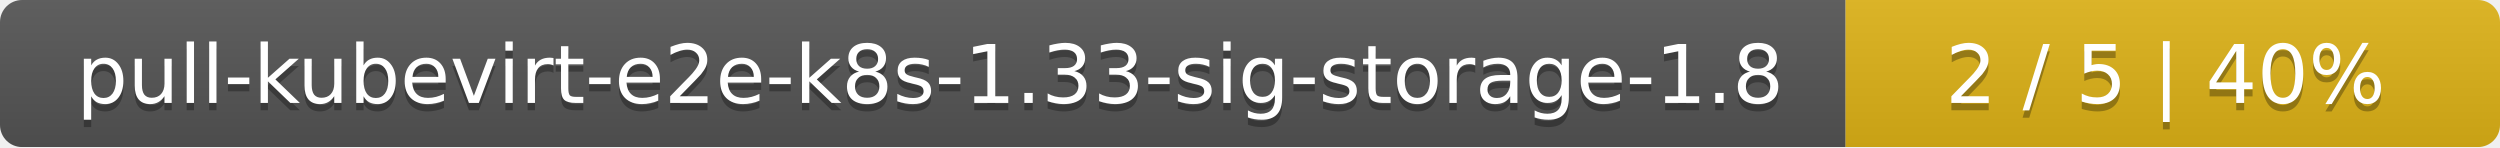
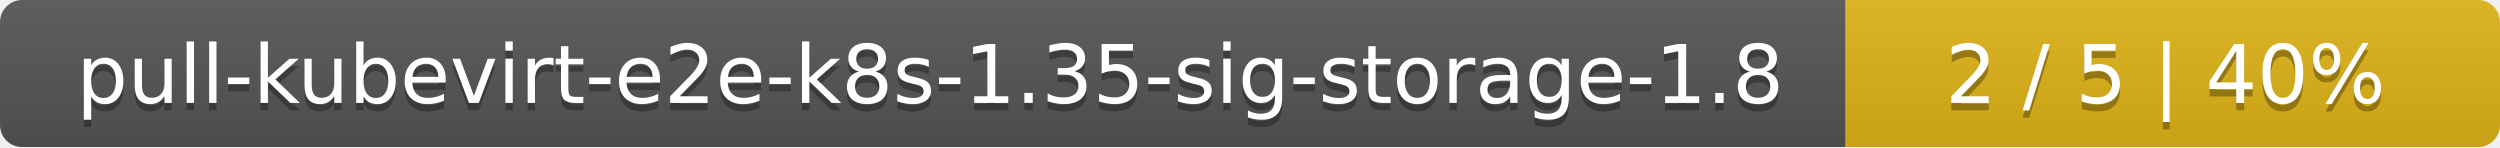
<svg xmlns="http://www.w3.org/2000/svg" width="340" height="20">
  <linearGradient id="smooth" x2="0" y2="100%">
    <stop offset="0" stop-color="#bbb" stop-opacity=".1" />
    <stop offset="1" stop-opacity=".1" />
  </linearGradient>
  <mask id="round">
    <rect width="340" height="20" rx="3" fill="#fff" />
  </mask>
  <g mask="url(#round)">
    <rect width="251" height="20" fill="#555" />
    <rect x="251" width="89" height="20" fill="#dfb317" />
    <rect width="340" height="20" fill="url(#smooth)" />
  </g>
  <g fill="#fff" text-anchor="middle" font-family="DejaVu Sans,Verdana,Geneva,sans-serif" font-size="11">
-     <text x="126.5" y="15" fill="#010101" fill-opacity=".3">pull-kubevirt-e2e-k8s-1.33-sig-storage-1.8</text>
-     <text x="126.5" y="14">pull-kubevirt-e2e-k8s-1.33-sig-storage-1.8</text>
+     <text x="126.5" y="15" fill="#010101" fill-opacity=".3">pull-kubevirt-e2e-k8s-1.35-sig-storage-1.8</text>
+     <text x="126.5" y="14">pull-kubevirt-e2e-k8s-1.35-sig-storage-1.8</text>
    <text x="294.5" y="15" fill="#010101" fill-opacity=".3">2 / 5    |    40%</text>
    <text x="294.5" y="14">2 / 5    |    40%</text>
  </g>
</svg>
